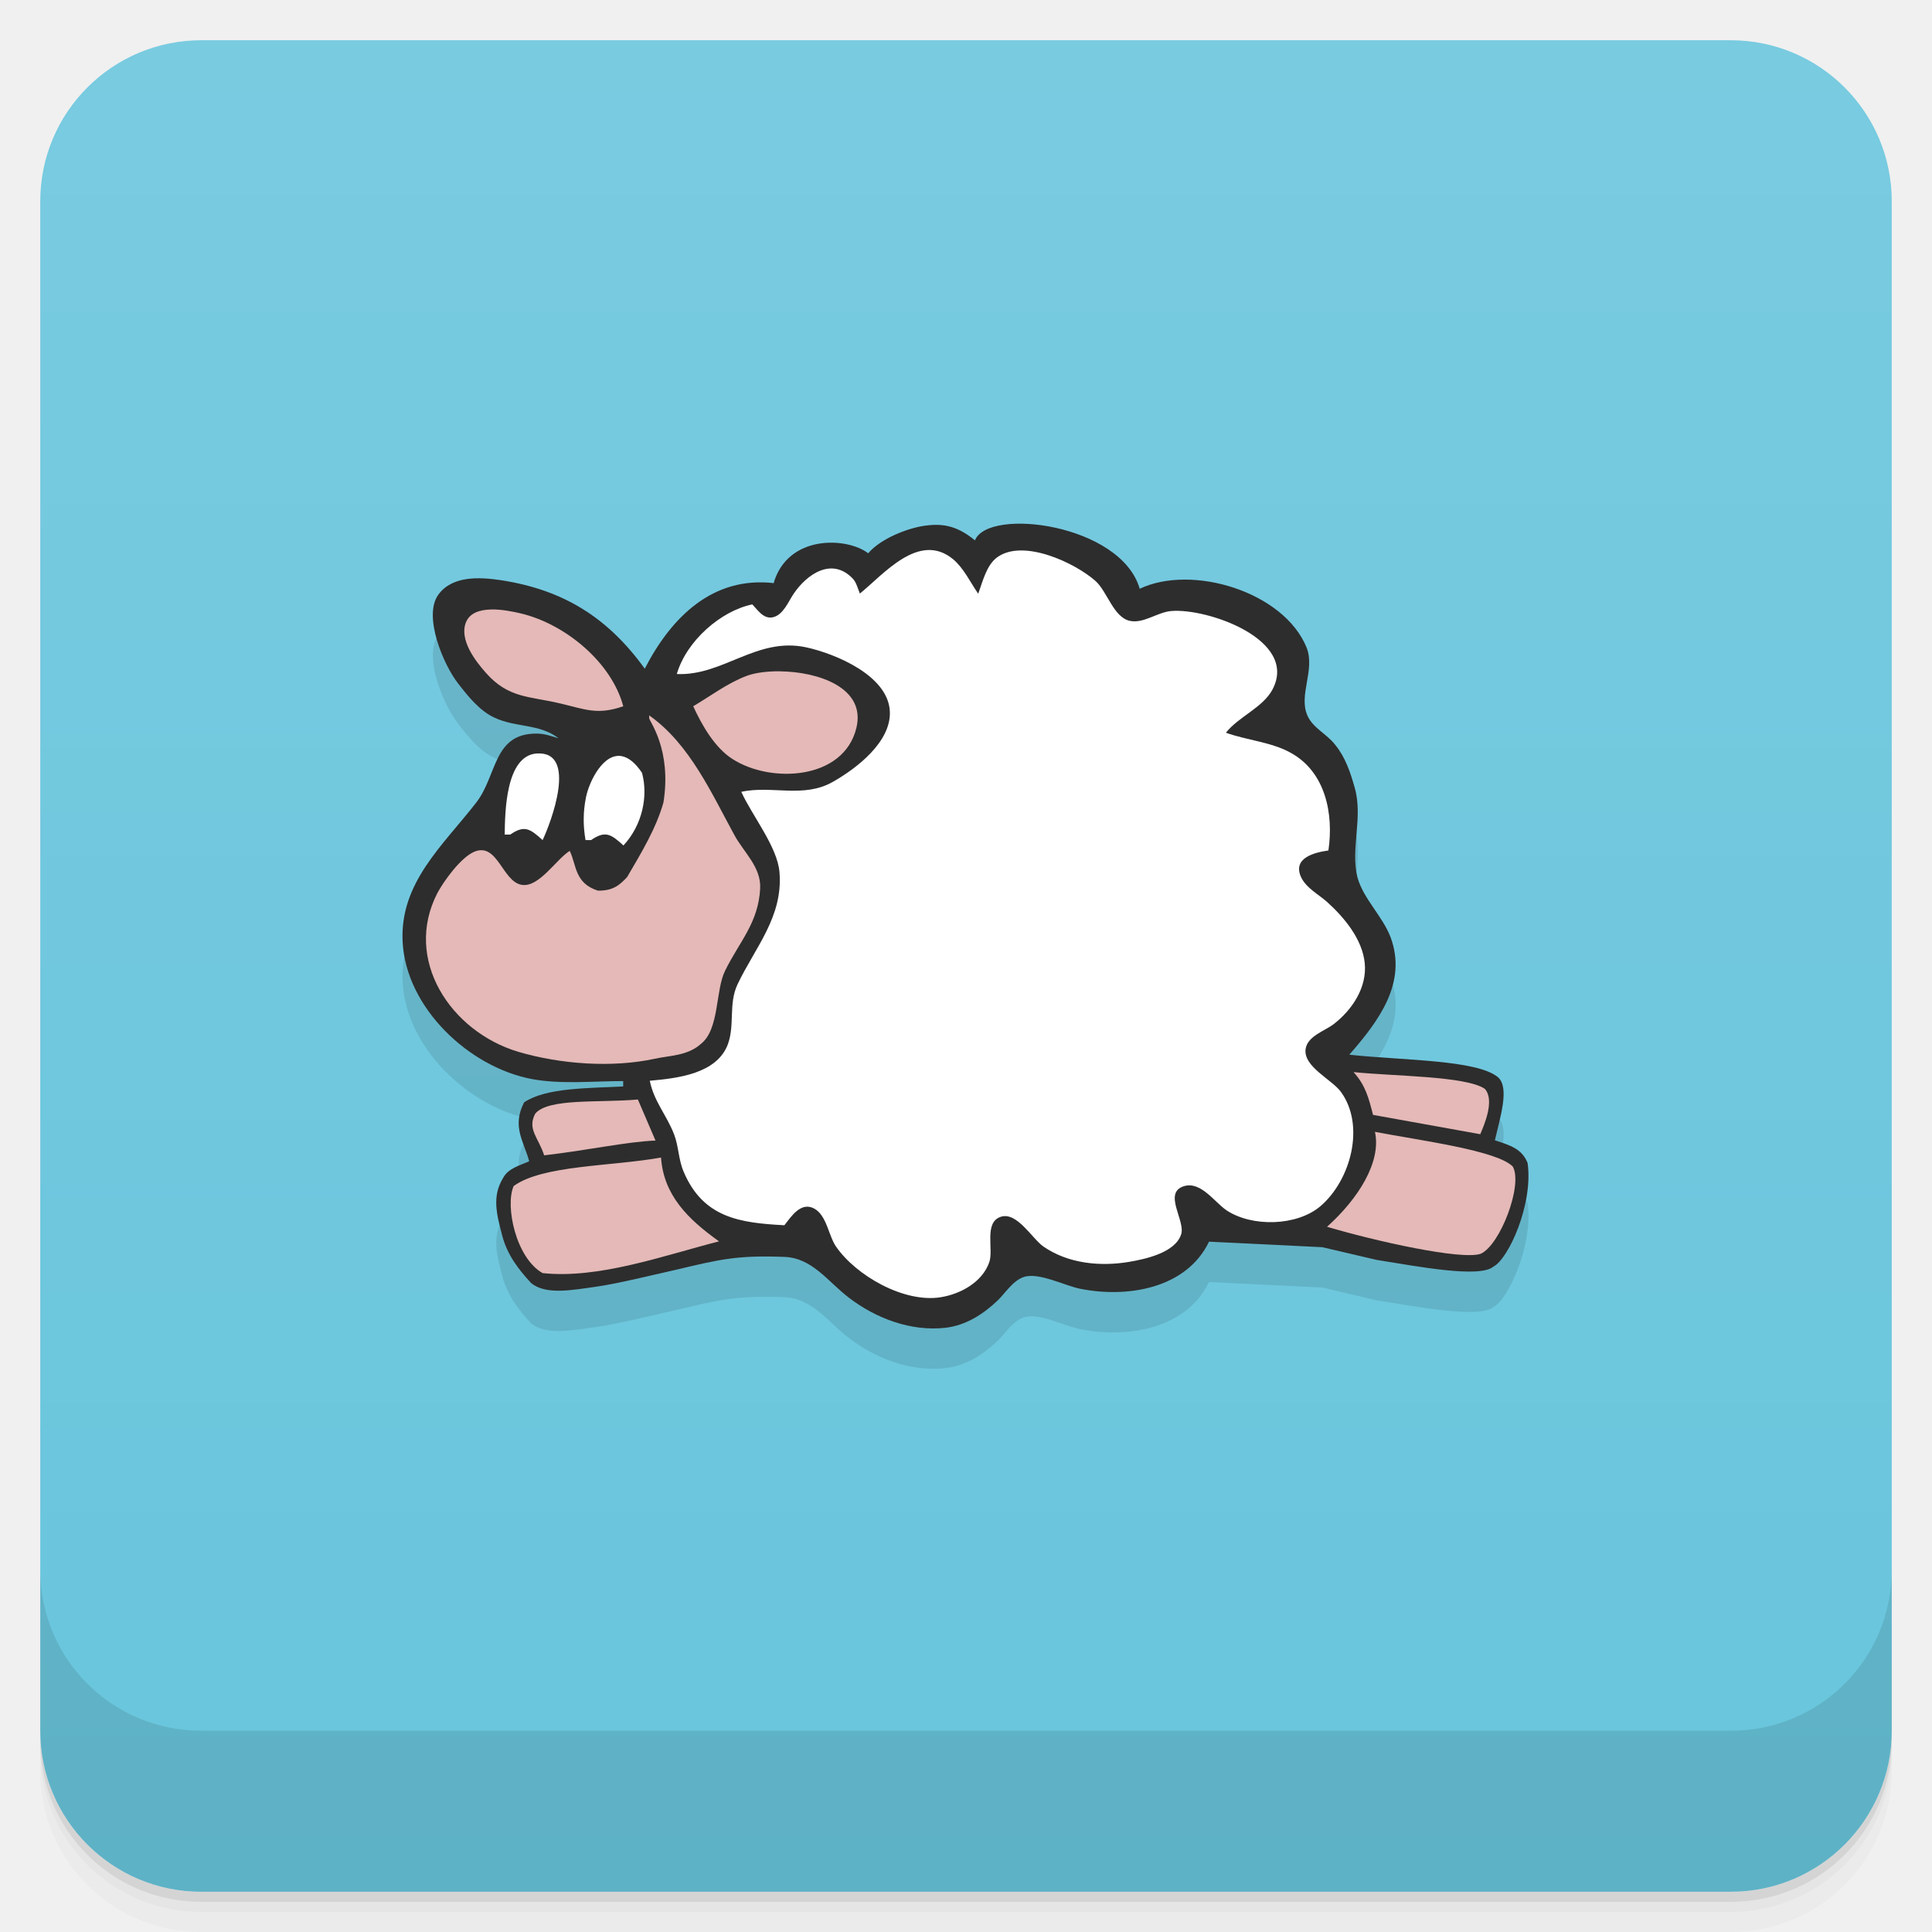
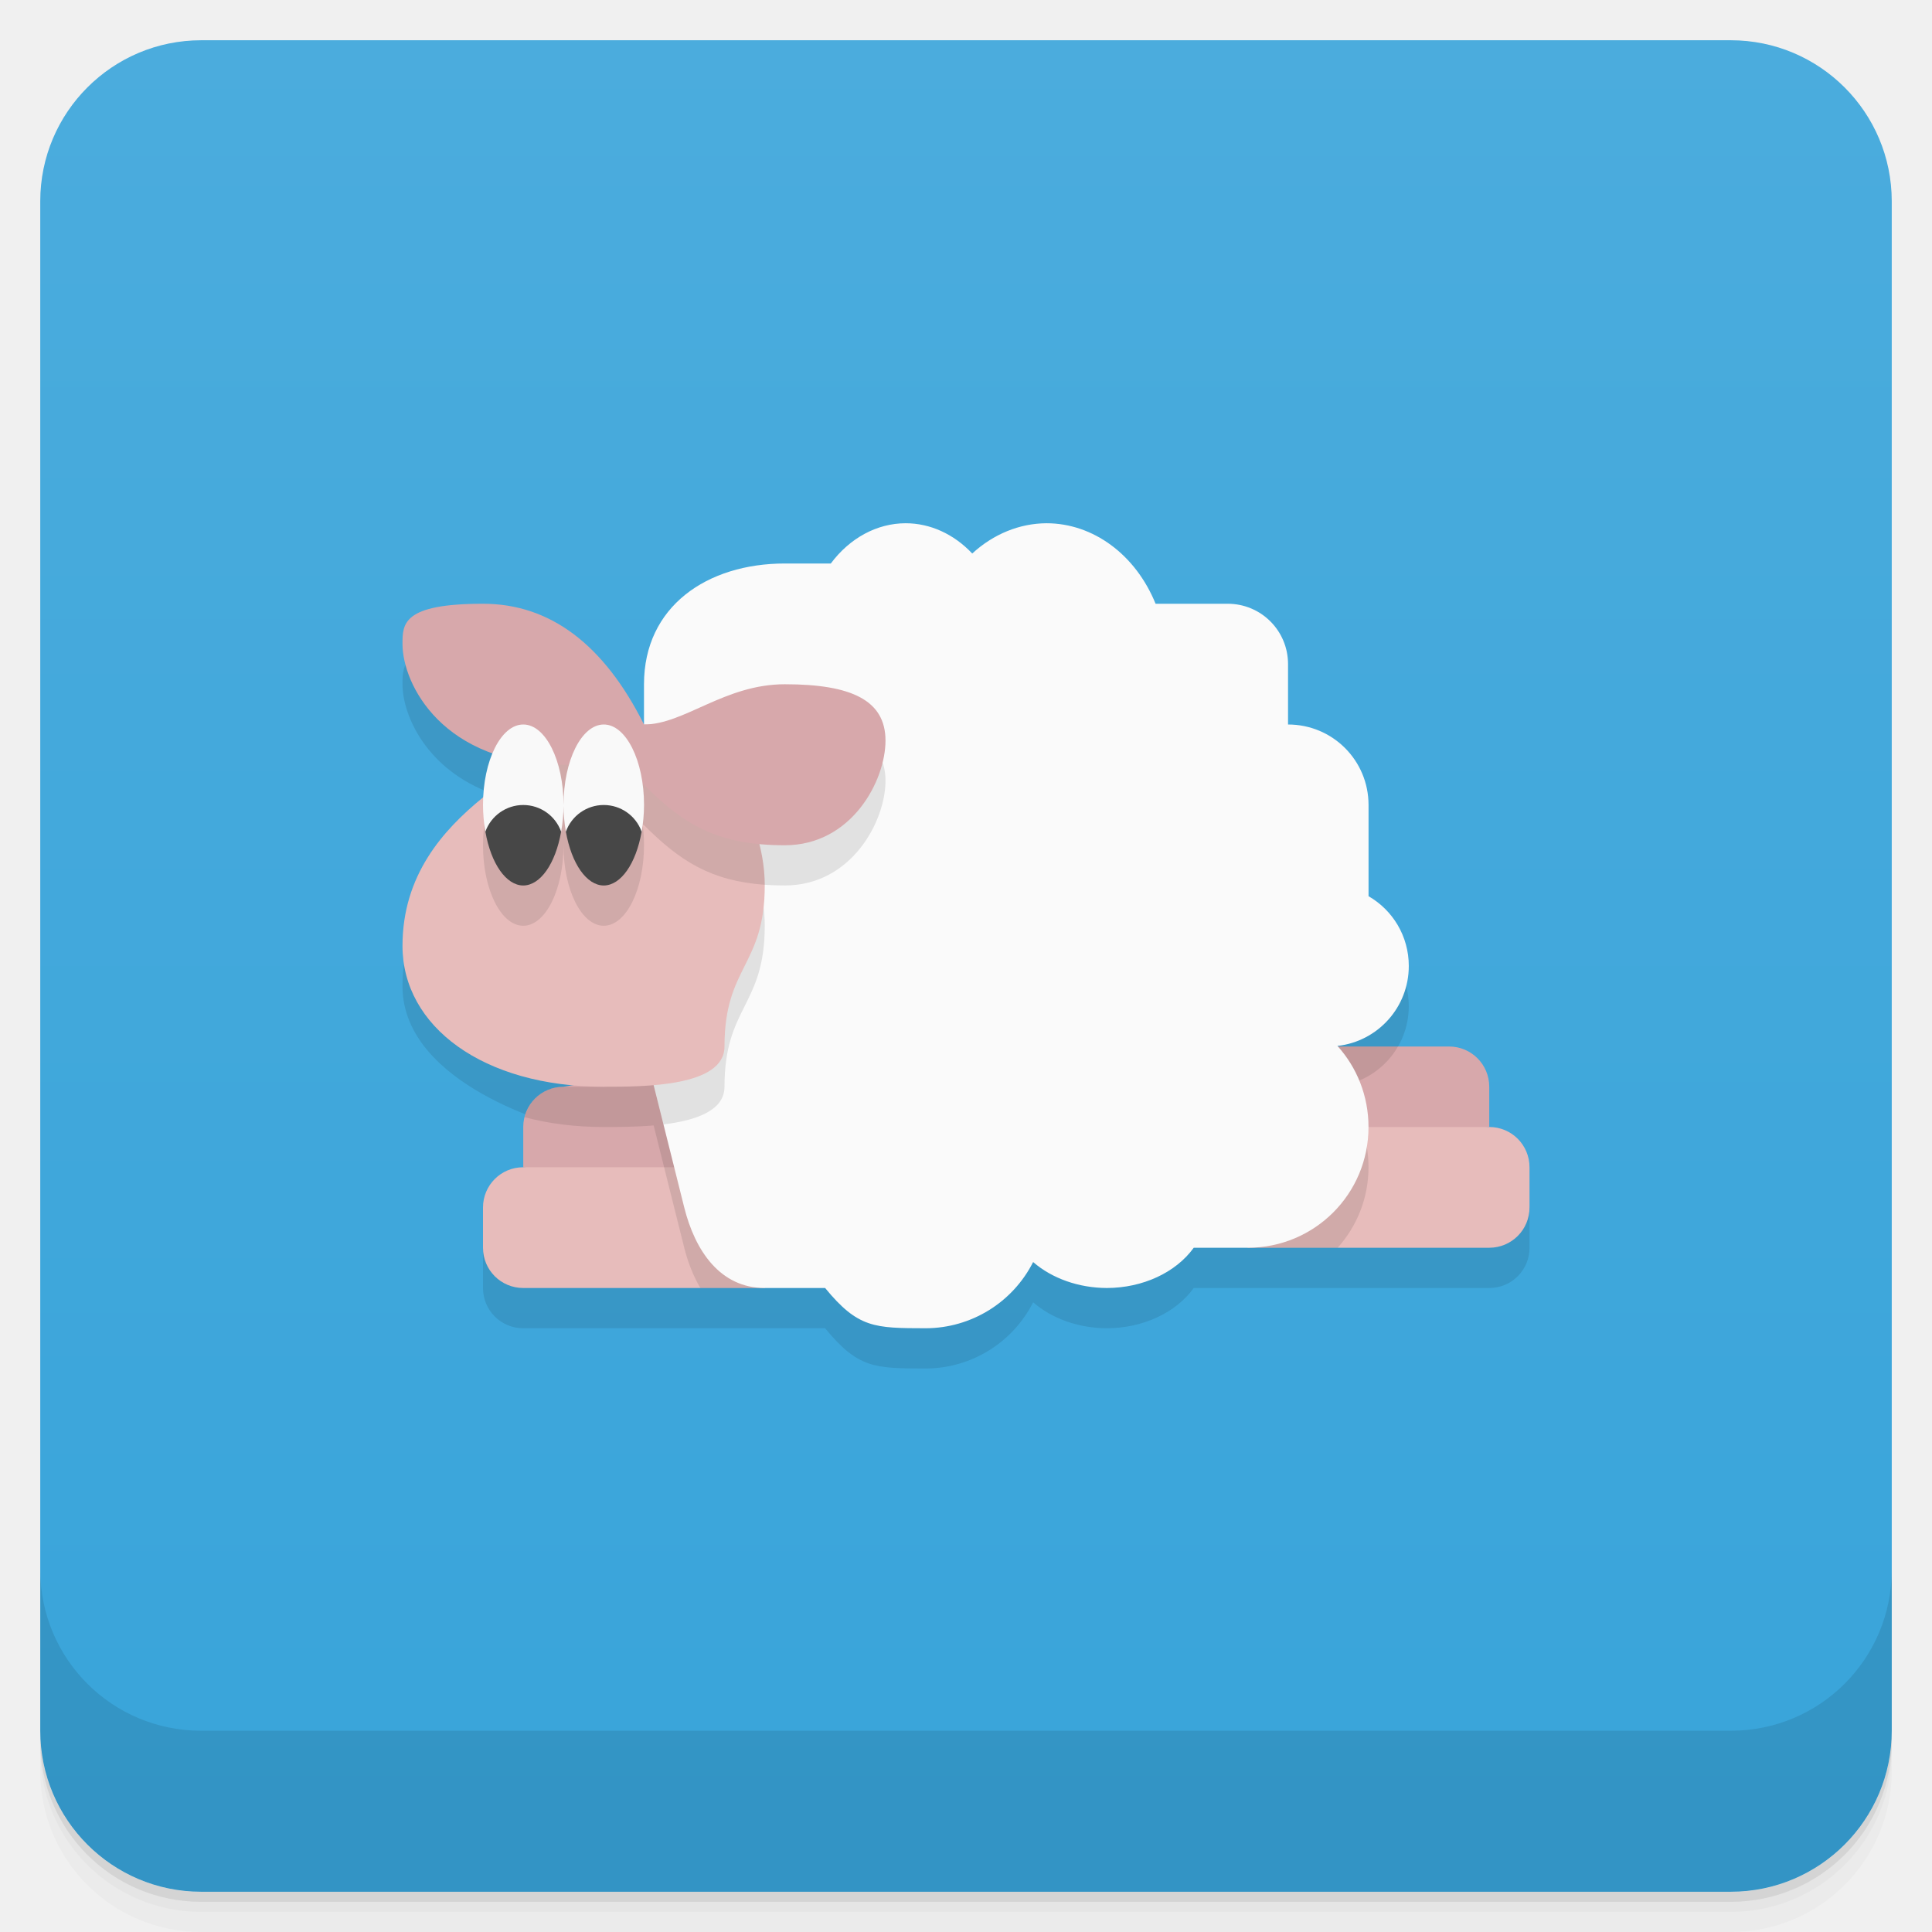
<svg xmlns="http://www.w3.org/2000/svg" style="" version="1.1" viewBox="0 0 48 48">
  <defs style="">
    <linearGradient id="bg" x1="1" x2="47" style="" gradientTransform="translate(-48 .002215)" gradientUnits="userSpaceOnUse">
-       <stop style="stop-color:#68c5dc" offset="0" />
-       <stop style="stop-color:#79cbe0" offset="1" />
+       <stop style="stop-color:#38a4da" offset="0" />
+       <stop style="stop-color:#4bacdd" offset="1" />
    </linearGradient>
  </defs>
  <path d="m1 43v0.25c0 2.216 1.784 4 4 4h38c2.216 0 4-1.784 4-4v-0.25c0 2.216-1.784 4-4 4h-38c-2.216 0-4-1.784-4-4zm0 0.5v0.5c0 2.216 1.784 4 4 4h38c2.216 0 4-1.784 4-4v-0.5c0 2.216-1.784 4-4 4h-38c-2.216 0-4-1.784-4-4z" style="opacity:.02" />
  <path d="m1 43.25v0.25c0 2.216 1.784 4 4 4h38c2.216 0 4-1.784 4-4v-0.25c0 2.216-1.784 4-4 4h-38c-2.216 0-4-1.784-4-4z" style="opacity:.05" />
  <path d="m1 43v0.25c0 2.216 1.784 4 4 4h38c2.216 0 4-1.784 4-4v-0.25c0 2.216-1.784 4-4 4h-38c-2.216 0-4-1.784-4-4z" style="opacity:.1" />
  <rect transform="rotate(-90)" x="-47" y="1" width="46" height="46" rx="4" style="fill:url(#bg)" />
-   <path d="m16.02 17.613s-2.02-1.961-3.578-2.199c-0.523-0.078-1.211-0.117-1.555 0.367-0.379 0.535 0.137 1.742 0.492 2.195 0.242 0.313 0.537 0.687 0.908 0.854 0.531 0.25 1.119 0.147 1.592 0.514-0.188-0.055-0.344-0.117-0.543-0.117-1.086-8e-3 -0.979 1.035-1.506 1.715-0.828 1.066-1.9 1.992-1.826 3.457 0.082 1.637 1.645 3.113 3.207 3.41 0.727 0.137 1.53 0.051 2.272 0.051v0.133c-0.895 0.047-1.918 0.031-2.461 0.395-0.316 0.605 4e-3 0.992 0.125 1.465-0.215 0.098-0.516 0.168-0.645 0.41-0.281 0.457-0.168 0.891-0.023 1.441 0.121 0.465 0.398 0.832 0.715 1.172 0.363 0.305 1.023 0.176 1.609 0.094 0.535-0.074 1.465-0.305 1.992-0.422 1.102-0.262 1.52-0.363 2.688-0.32 0.699 0.023 1.087 0.617 1.605 1.012 0.672 0.516 1.542 0.844 2.394 0.75 0.523-0.059 0.953-0.342 1.316-0.689 0.188-0.188 0.375-0.488 0.645-0.574 0.363-0.117 1.016 0.219 1.383 0.293 1.168 0.238 2.648 4e-3 3.211-1.168l2.814 0.137 1.352 0.316c1.023 0.164 2.559 0.457 2.898 0.168 0.379-0.191 0.996-1.559 0.852-2.574-0.141-0.359-0.438-0.441-0.812-0.566 0.133-0.582 0.367-1.296 0.082-1.562-0.523-0.441-2.355-0.419-3.699-0.564 0.73-0.836 1.449-1.789 1.023-2.926-0.199-0.516-0.664-0.938-0.816-1.465-0.191-0.711 0.148-1.504-0.078-2.262z" style="fill-rule:evenodd;opacity:.1" />
-   <path d="m19.23 14.488c-1.516-0.176-2.547 0.836-3.211 2.125-0.918-1.27-2.02-1.961-3.578-2.199-0.523-0.078-1.211-0.117-1.555 0.367-0.379 0.535 0.137 1.742 0.492 2.195 0.242 0.313 0.539 0.688 0.91 0.855 0.531 0.25 1.117 0.145 1.59 0.512-0.188-0.055-0.344-0.117-0.543-0.117-1.086-8e-3 -0.977 1.035-1.504 1.715-0.828 1.066-1.902 1.992-1.828 3.457 0.082 1.637 1.645 3.113 3.207 3.41 0.727 0.137 1.531 0.051 2.273 0.051v0.133c-0.895 0.047-1.918 0.031-2.461 0.395-0.316 0.605 4e-3 0.992 0.125 1.465-0.215 0.098-0.516 0.168-0.645 0.41-0.281 0.457-0.168 0.891-0.023 1.441 0.121 0.465 0.398 0.832 0.715 1.172 0.363 0.305 1.023 0.176 1.609 0.094 0.535-0.074 1.465-0.305 1.992-0.422 1.102-0.262 1.52-0.363 2.688-0.32 0.699 0.023 1.086 0.617 1.605 1.012 0.672 0.516 1.543 0.844 2.395 0.75 0.523-0.059 0.953-0.344 1.316-0.691 0.188-0.188 0.375-0.488 0.645-0.574 0.363-0.117 1.016 0.219 1.383 0.293 1.168 0.238 2.648 4e-3 3.211-1.168l2.813 0.137 1.352 0.316c1.023 0.164 2.559 0.457 2.898 0.168 0.379-0.191 0.996-1.559 0.852-2.574-0.141-0.359-0.438-0.441-0.813-0.566 0.133-0.582 0.367-1.297 0.082-1.563-0.523-0.441-2.355-0.418-3.699-0.563 0.73-0.836 1.449-1.789 1.023-2.926-0.199-0.516-0.664-0.938-0.816-1.465-0.191-0.711 0.148-1.504-0.078-2.262-0.102-0.363-0.23-0.742-0.477-1.043-0.199-0.266-0.555-0.418-0.691-0.727-0.23-0.512 0.195-1.129-0.02-1.688-0.566-1.398-2.855-2.082-4.148-1.465-0.465-1.613-3.762-2.031-4.094-1.203-0.477-0.395-0.852-0.418-1.254-0.363-0.414 0.059-1.086 0.316-1.398 0.684-0.52-0.402-2-0.477-2.352 0.75" style="fill-rule:evenodd;fill:#2d2d2d" />
-   <path d="m21.367 14.754c-0.051-0.113-0.086-0.281-0.18-0.379-0.516-0.539-1.137-0.117-1.473 0.383-0.129 0.191-0.254 0.52-0.512 0.578-0.234 0.051-0.379-0.184-0.512-0.32-0.777 0.16-1.633 0.902-1.875 1.73 1.152 0.051 1.984-0.926 3.211-0.664 0.738 0.16 2.043 0.707 2.082 1.594 0.035 0.754-0.824 1.414-1.418 1.75-0.727 0.414-1.508 0.082-2.273 0.246 0.266 0.59 0.898 1.367 0.949 1.996 0.094 1.109-0.609 1.875-1.043 2.789-0.227 0.484-0.063 1-0.238 1.484-0.273 0.738-1.25 0.848-1.941 0.91 0.102 0.512 0.418 0.852 0.602 1.328 0.117 0.301 0.109 0.629 0.238 0.93 0.488 1.152 1.402 1.273 2.504 1.332 0.172-0.219 0.41-0.594 0.742-0.414 0.309 0.168 0.355 0.672 0.539 0.941 0.5 0.727 1.691 1.406 2.598 1.262 0.496-0.078 1.039-0.375 1.211-0.871 0.113-0.313-0.141-0.992 0.289-1.129 0.402-0.129 0.777 0.547 1.059 0.742 0.613 0.422 1.406 0.5 2.125 0.379 0.41-0.07 1.141-0.227 1.293-0.68 0.117-0.34-0.465-1.043 0.078-1.203 0.418-0.121 0.754 0.402 1.051 0.602 0.629 0.418 1.746 0.398 2.336-0.105 0.75-0.645 1.117-2 0.504-2.84-0.227-0.309-0.941-0.625-0.875-1.066 0.047-0.316 0.473-0.445 0.695-0.613 0.465-0.359 0.836-0.918 0.773-1.523-0.063-0.598-0.512-1.133-0.941-1.52-0.215-0.188-0.523-0.348-0.645-0.621-0.207-0.473 0.348-0.605 0.684-0.652 0.133-0.902-0.066-1.957-0.949-2.434-0.477-0.262-1.082-0.305-1.598-0.492 0.324-0.406 0.922-0.625 1.16-1.078 0.645-1.234-1.621-2.023-2.52-1.945-0.332 0.027-0.684 0.313-1.016 0.246-0.414-0.078-0.57-0.734-0.867-0.996-0.504-0.445-1.789-1.055-2.438-0.586-0.27 0.195-0.363 0.613-0.473 0.906-0.191-0.277-0.359-0.633-0.617-0.852-0.852-0.711-1.738 0.379-2.328 0.852" style="fill-rule:evenodd;fill:#fff" />
-   <path d="m12.191 15.143c-0.271 0.007-0.518 0.084-0.613 0.314-0.176 0.434 0.23 0.965 0.5 1.266 0.551 0.621 1.066 0.574 1.805 0.746 0.647 0.148 0.944 0.307 1.602 0.078-0.293-1.098-1.445-2.043-2.539-2.305-0.188-0.045-0.483-0.107-0.754-0.1zm7.184 1.535c-0.318-0.003-0.61 0.036-0.816 0.111-0.479 0.179-0.895 0.496-1.336 0.758 0.211 0.461 0.531 1.027 0.973 1.309 0.945 0.613 2.77 0.531 3.082-0.777 0.237-0.993-0.948-1.391-1.902-1.4zm-3.246 1.092v0.074c0 0.07 0.565 0.777 0.354 2.094-0.184 0.648-0.543 1.238-0.902 1.852-0.188 0.199-0.344 0.342-0.727 0.338-0.582-0.188-0.527-0.633-0.699-0.988-0.336 0.207-0.763 0.914-1.19 0.844-0.484-0.074-0.602-1.074-1.188-0.82-0.336 0.148-0.754 0.73-0.91 1.023-0.852 1.648 0.324 3.441 2.01 3.945 1.051 0.309 2.33 0.402 3.393 0.172 0.367-0.082 0.814-0.07 1.147-0.371 0.461-0.367 0.355-1.332 0.598-1.816 0.355-0.723 0.828-1.188 0.871-2.043 0.027-0.531-0.406-0.895-0.641-1.328-0.559-1.02-1.103-2.254-2.106-2.965l-0.01-0.01zm17.5 8.867c0.297 0.328 0.375 0.64 0.484 1.062l2.664 0.48c0.086-0.207 0.373-0.844 0.111-1.129-0.479-0.319-2.259-0.31-3.26-0.414zm-17.781 0.68c-0.98 0.086-2.223-0.039-2.551 0.352-0.203 0.388 0.078 0.588 0.223 1.035 1.082-0.125 2.055-0.34 2.766-0.367l-0.438-1.02zm18.312 0.803c0.164 0.746-0.411 1.66-1.19 2.359 1.195 0.355 3.329 0.832 3.814 0.672 0.484-0.207 1.059-1.711 0.801-2.168-0.391-0.402-2.308-0.648-3.426-0.863zm-17.738 0.639c-1.246 0.223-2.934 0.184-3.66 0.707-0.219 0.492 0.055 1.789 0.719 2.164 1.395 0.148 2.988-0.43 4.383-0.789-0.773-0.551-1.375-1.145-1.441-2.082z" style="fill-rule:evenodd;fill:#e4b9b7" />
-   <path d="m13.344 18.719c-0.784 0.047-0.797 1.466-0.805 2.016h0.137c0.352-0.242 0.492-0.148 0.805 0.137 0.207-0.434 0.879-2.211-0.137-2.152zm2.117 0.07c-0.46-0.101-0.817 0.606-0.902 1.016-0.074 0.371-0.074 0.701-0.012 1.065v0.002h0.137c0.355-0.242 0.492-0.152 0.805 0.133 0.477-0.512 0.617-1.238 0.461-1.805-0.17-0.254-0.335-0.377-0.488-0.41z" style="fill-rule:evenodd;fill:#fff" />
  <path d="m1 39v4c0 2.216 1.784 4 4 4h38c2.216 0 4-1.784 4-4v-4c0 2.216-1.784 4-4 4h-38c-2.216 0-4-1.784-4-4z" style="opacity:.1" />
+   <path d="m12 16c-2 0-2 0.5-2 1 0 0.77 0.594 2.13 2.234 2.717-0.063 0.151-0.115 0.32-0.154 0.504s-0.064 0.381-0.074 0.588c-1.002 0.813-2.006 1.938-2.006 3.691 0 2.5 4 3.5 4 3.5-0.554 0-1 0.446-1 1l-1 2v1c0 0.554 0.446 1 1 1h7.5c0.82 1 1.232 0.997 2.5 1 1.128-0.003 2.158-0.638 2.668-1.645 0.472 0.41 1.136 0.643 1.832 0.645 0.891-2e-3 1.713-0.383 2.158-1h7.342c0.554 0 1-0.446 1-1v-1c0-0.554-0.446-1-1-1v-1c0-0.554-0.446-1-1-1h-2.76c-4e-3 -0.004-0.008-0.009-0.012-0.014 0.999-0.113 1.772-0.956 1.772-1.986 0-0.743-0.401-1.39-1-1.734l-11-0.266z" style="opacity:.1" />
+   <path d="m30 26v3l7-1v-1c0-0.554-0.446-1-1-1zm-16 1c-0.554 0-1 0.446-1 1v1l7 1v-4z" style="fill:#d7a8ab" />
+   <path d="m31 28v3h6c0.554 0 1-0.446 1-1v-1c0-0.554-0.446-1-1-1zm-18 1c-0.554 0-1 0.446-1 1v1c0 0.554 0.446 1 1 1h6v-3z" style="fill:#e7bcbb" />
+   <path d="m20 26-1.963 0.393-2.037 0.408-1 0.199h-1c-0.469 0-0.858 0.322-0.967 0.756 0.59 0.158 1.249 0.244 1.967 0.244 0.338 0 0.79-4.92e-4 1.24-0.039l0.76 3.039c0.09 0.361 0.225 0.702 0.4 1h1.6l1-6zm10 0 1 5h2.234c0.475-0.53 0.766-1.229 0.766-2 0-0.776-0.291-1.482-0.771-2.014 0.645-0.073 1.195-0.451 1.504-0.986h-4.732z" style="opacity:.1" />
+   <path d="m22.5 13c-0.71 0.001-1.386 0.365-1.859 1h-1.141c-1.933 0-3.5 1.067-3.5 3v9l1 4c0.269 1.075 0.892 2 2 2h1.5c0.82 1 1.232 0.997 2.5 1 1.128-0.003 2.158-0.638 2.668-1.645 0.472 0.41 1.136 0.643 1.832 0.645 0.891-2e-3 1.713-0.383 2.158-1h1.342c1.662 0 3-1.338 3-3 0-0.776-0.291-1.482-0.771-2.014 0.999-0.113 1.772-0.956 1.772-1.986 0-0.743-0.401-1.39-1-1.734v-2.266c0-1.108-0.892-2-2-2v-1.5c0-0.831-0.669-1.5-1.5-1.5h-1.791c-0.496-1.221-1.551-1.999-2.709-2-0.67 0.003-1.32 0.268-1.846 0.752-0.457-0.484-1.045-0.752-1.654-0.752z" style="fill:#fafafa" />
+   <path d="m19.5 18c-1.5 0-2.5 1-3.5 1v7l0.484 1.935c0.793-0.096 1.516-0.335 1.516-0.936 0-2 1-2 1-4 0-0.347-0.05-0.693-0.135-1.029 0.198 0.019 0.409 0.029 0.635 0.029 1.657 0 2.5-1.6 2.5-2.6s-0.843-1.4-2.5-1.4z" style="opacity:.1" />
+   <path d="m14 18h2.4c1 0 2.6 2 2.6 4s-1 2-1 4c0 1-2 1-3 1-3 0-5-1.5-5-3.5 0-3.5 4-4.5 4-5.5z" style="fill:#e7bcbb" />
+   <path d="m12.234 19.717c-0.151 0.359-0.234 0.814-0.234 1.283 0 1.105 0.448 2 1 2s1-0.895 1-2c0 1.105 0.448 2 1 2s1-0.895 1-2c1.96e-4 -0.174-0.011-0.347-0.033-0.516 0.005 0.002 0.033 0.016 0.033 0.016 0.894 0.894 1.664 1.387 3 1.482-0.006-1.358-0.748-2.711-1.535-3.438 0 0-2.49-1.013-5.231 1.172z" style="opacity:.1" />
+   <path d="m12 15c-2 0-2 0.5-2 1 0 1 1 3 4 3 1 0 2 0.5 2 0.5 1 1 1.843 1.5 3.5 1.5s2.5-1.6 2.5-2.6-0.843-1.4-2.5-1.4c-1.5 0-2.5 1-3.5 1-1-2-2.343-3-4-3z" style="fill:#d7a8ab" />
+   <path d="m13 18c-0.552 0-1 0.895-1 2 8.18e-4 0.225 0.021 0.448 0.059 0.66h1.883c0.038-0.212 0.058-0.435 0.059-0.66 0-1.105-0.448-2-1-2zm1 2c8.18e-4 0.225 0.021 0.448 0.059 0.66 0 0 1.883 2e-3 1.883 0 0.038-0.212 0.058-0.435 0.059-0.66 0-1.105-0.448-2-1-2s-1 0.895-1 2z" style="fill:#f9f9f9" />
+   <path d="M 13,20 A 1,1 0 0 0 12.059,20.662 1,2 0 0 0 13,22 1,2 0 0 0 13.941,20.662 1,1 0 0 0 13,20 Z m 2,0 A 1,1 0 0 0 14.059,20.662 1,2 0 0 0 15,22 1,2 0 0 0 15.941,20.662 1,1 0 0 0 15,20 Z" style="fill:#474747" />
</svg>
